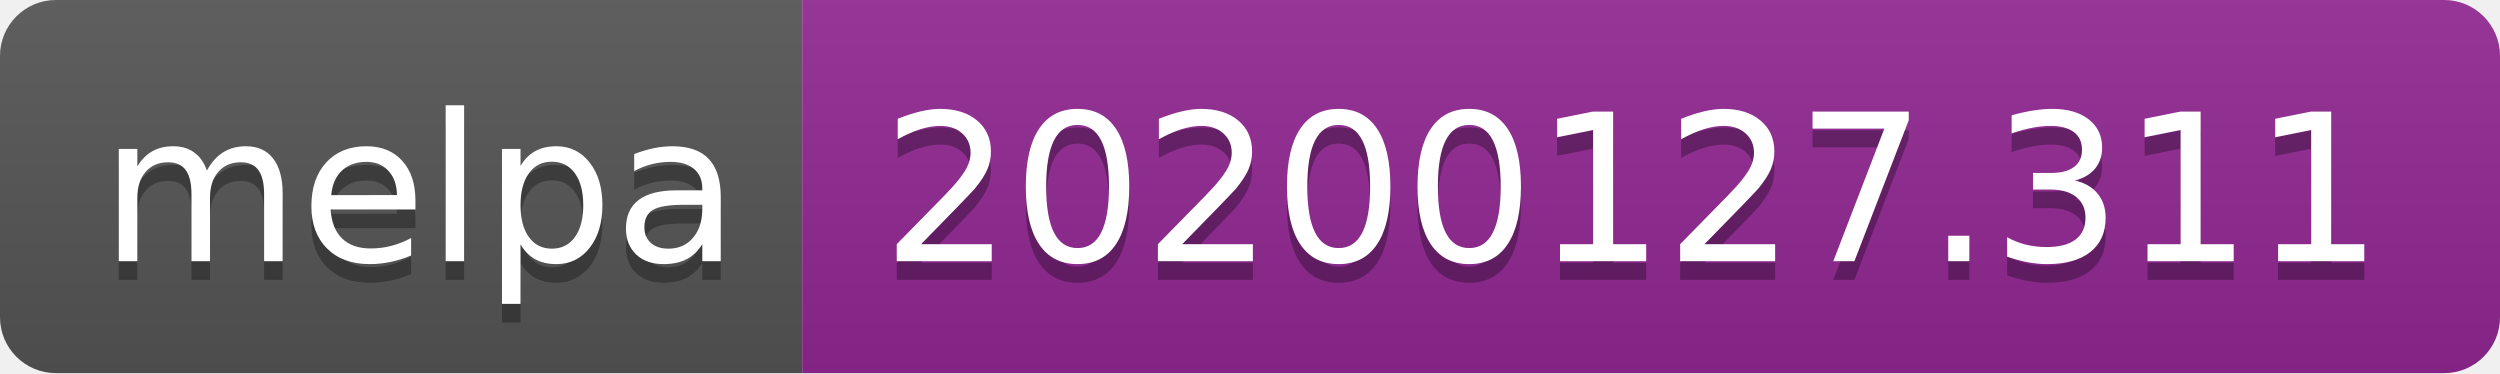
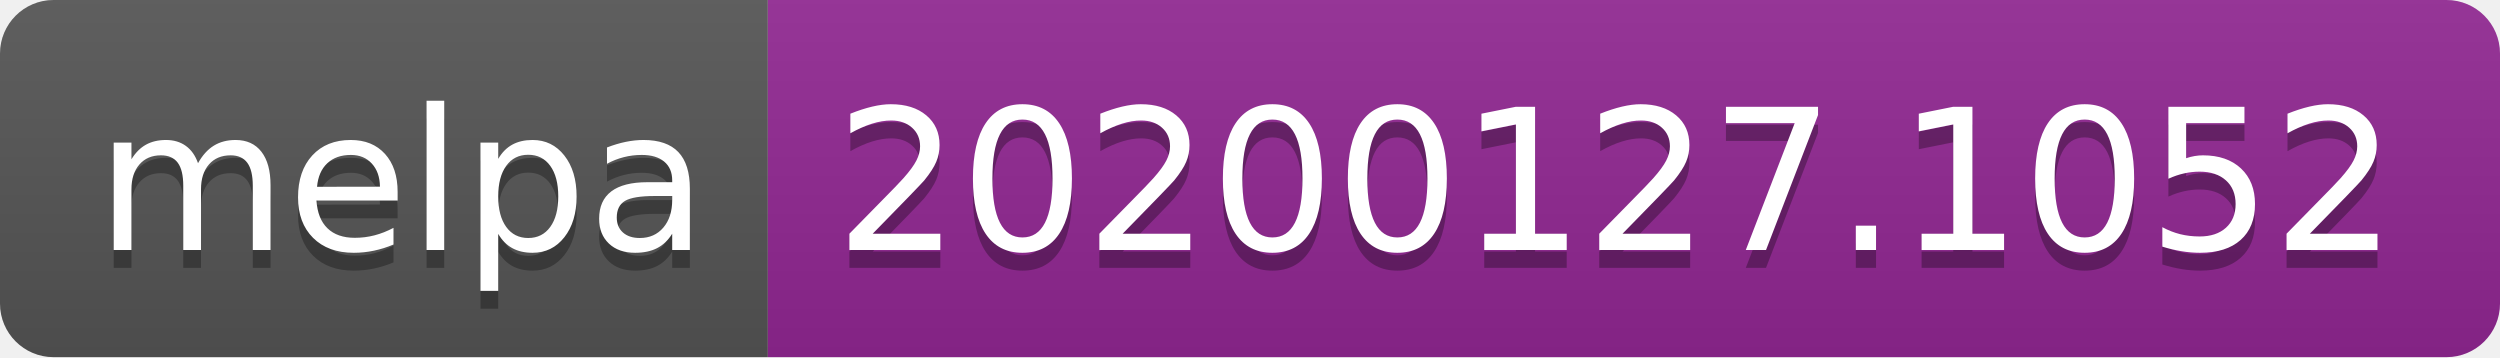
- <svg xmlns="http://www.w3.org/2000/svg" width="134" height="20">
+ <svg xmlns="http://www.w3.org/2000/svg" width="140" height="20">
  <linearGradient id="b" x2="0" y2="100%">
    <stop offset="0" stop-color="#bbb" stop-opacity=".1" />
    <stop offset="1" stop-opacity=".1" />
  </linearGradient>
  <clipPath id="a">
-     <rect width="134" height="20" rx="3" fill="#fff" />
+     <rect width="140" height="20" rx="3" fill="#fff" />
  </clipPath>
  <g clip-path="url(#a)">
    <path fill="#555" d="M0 0h43v20H0z" />
-     <path fill="#922793" d="M43 0h91v20H43z" />
-     <path fill="url(#b)" d="M0 0h134v20H0z" />
+     <path fill="#922793" d="M43 0h97v20H43z" />
+     <path fill="url(#b)" d="M0 0h140v20H0z" />
  </g>
  <g fill="#fff" text-anchor="middle" font-family="DejaVu Sans,Verdana,Geneva,sans-serif" font-size="110">
    <text x="225" y="150" fill="#010101" fill-opacity=".3" transform="scale(.1)" textLength="330">melpa</text>
    <text x="225" y="140" transform="scale(.1)" textLength="330">melpa</text>
-     <text x="875" y="150" fill="#010101" fill-opacity=".3" transform="scale(.1)" textLength="810">20200127.311</text>
-     <text x="875" y="140" transform="scale(.1)" textLength="810">20200127.311</text>
+     <text x="905" y="150" fill="#010101" fill-opacity=".3" transform="scale(.1)" textLength="870">20200127.1052</text>
+     <text x="905" y="140" transform="scale(.1)" textLength="870">20200127.1052</text>
  </g>
</svg>
